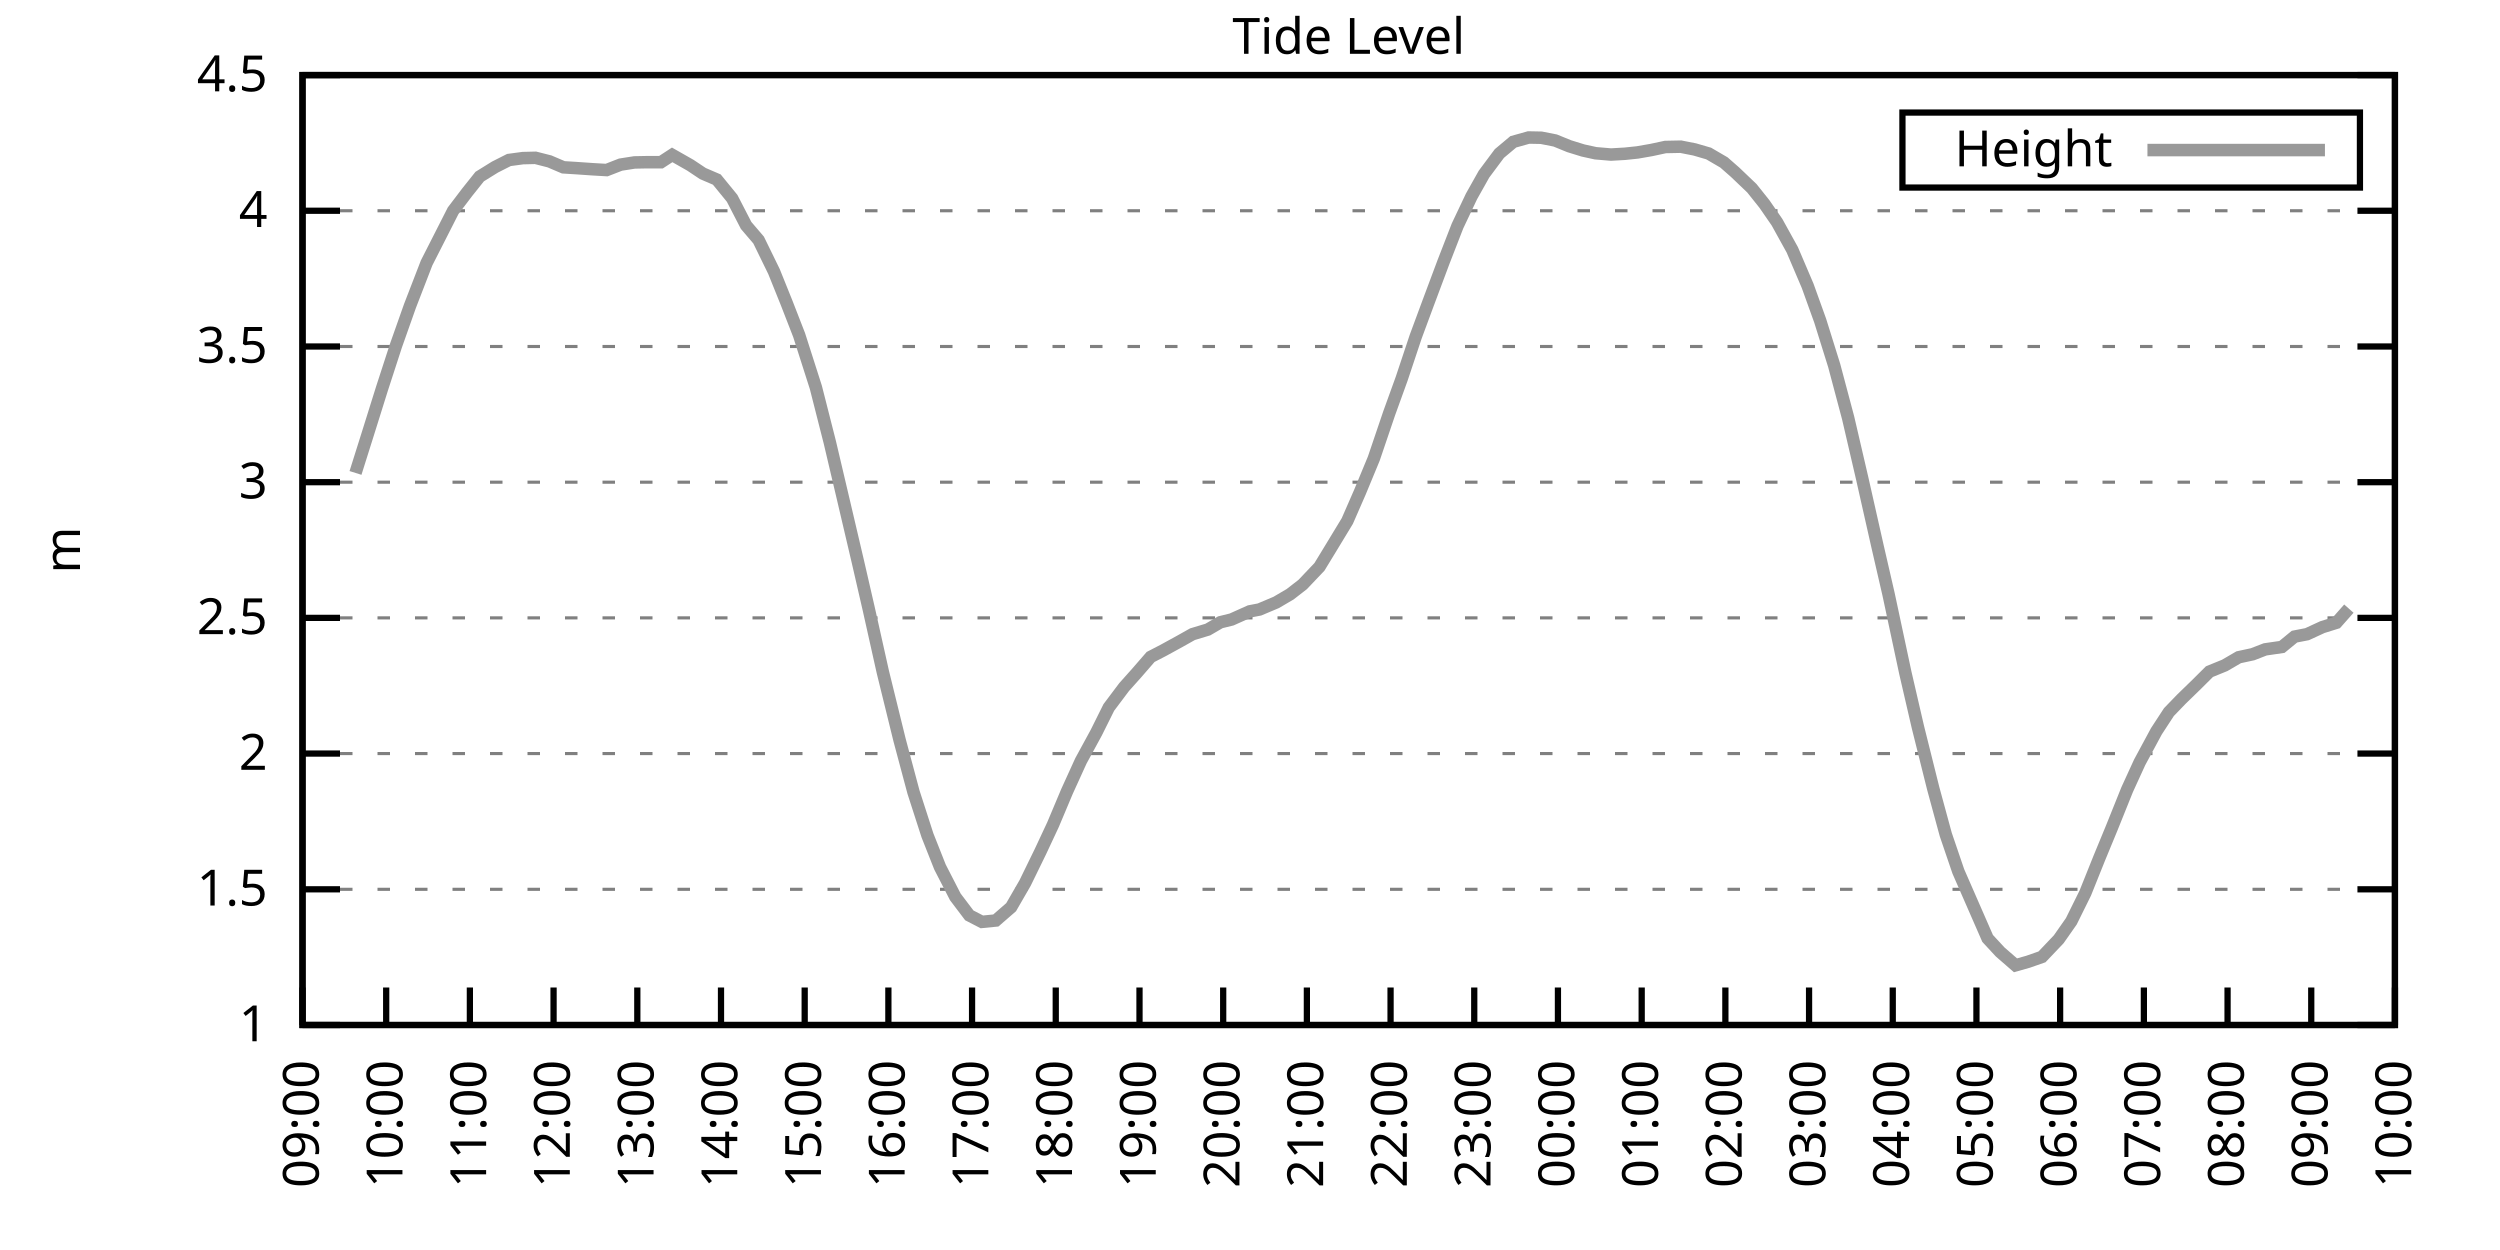
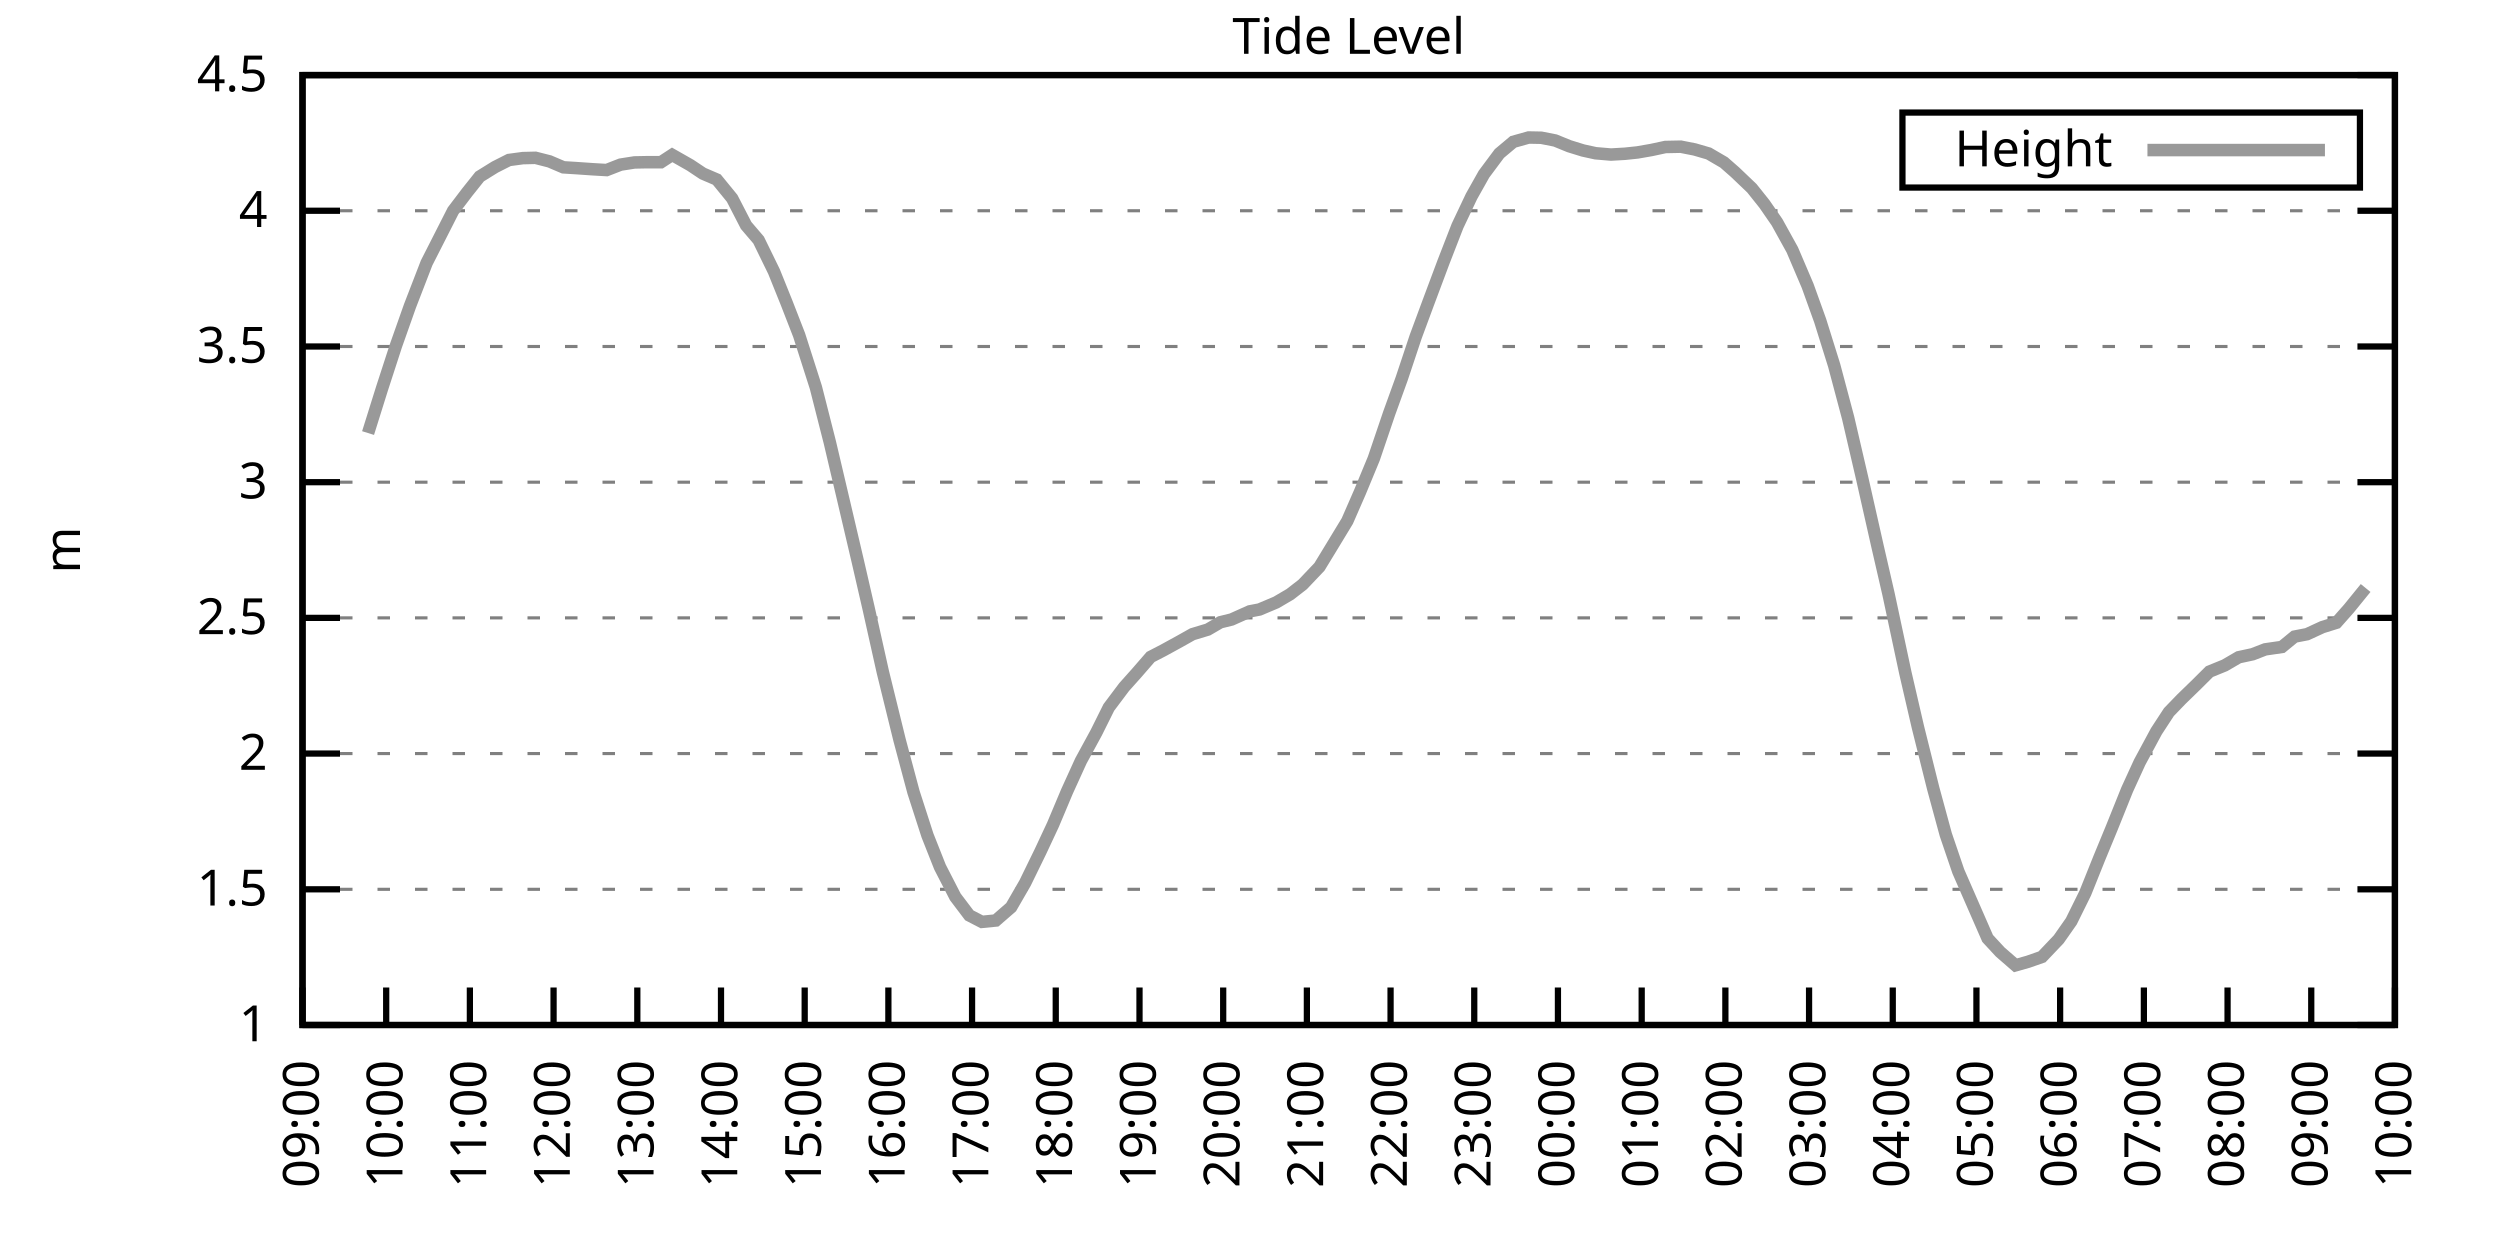
<svg xmlns="http://www.w3.org/2000/svg" xmlns:xlink="http://www.w3.org/1999/xlink" width="400" height="200" viewBox="0 0 400 200">
  <g id="gnuplot_canvas">
    <rect x="0" y="0" width="400" height="200" fill="none" />
    <defs>
      <circle id="gpDot" r="0.5" stroke-width="0.5" stroke="currentColor" />
      <path id="gpPt0" stroke-width="0.333" stroke="currentColor" d="M-1,0 h2 M0,-1 v2" />
      <path id="gpPt1" stroke-width="0.333" stroke="currentColor" d="M-1,-1 L1,1 M1,-1 L-1,1" />
      <path id="gpPt2" stroke-width="0.333" stroke="currentColor" d="M-1,0 L1,0 M0,-1 L0,1 M-1,-1 L1,1 M-1,1 L1,-1" />
      <rect id="gpPt3" stroke-width="0.333" stroke="currentColor" x="-1" y="-1" width="2" height="2" />
      <rect id="gpPt4" stroke-width="0.333" stroke="currentColor" fill="currentColor" x="-1" y="-1" width="2" height="2" />
      <circle id="gpPt5" stroke-width="0.333" stroke="currentColor" cx="0" cy="0" r="1" />
      <use xlink:href="#gpPt5" id="gpPt6" fill="currentColor" stroke="none" />
      <path id="gpPt7" stroke-width="0.333" stroke="currentColor" d="M0,-1.33 L-1.33,0.67 L1.33,0.67 z" />
      <use xlink:href="#gpPt7" id="gpPt8" fill="currentColor" stroke="none" />
      <use xlink:href="#gpPt7" id="gpPt9" stroke="currentColor" transform="rotate(180)" />
      <use xlink:href="#gpPt9" id="gpPt10" fill="currentColor" stroke="none" />
      <use xlink:href="#gpPt3" id="gpPt11" stroke="currentColor" transform="rotate(45)" />
      <use xlink:href="#gpPt11" id="gpPt12" fill="currentColor" stroke="none" />
      <path id="gpPt13" stroke-width="0.333" stroke="currentColor" d="M0,1.330 L1.265,0.411 L0.782,-1.067 L-0.782,-1.076 L-1.265,0.411 z" />
      <use xlink:href="#gpPt13" id="gpPt14" fill="currentColor" stroke="none" />
      <filter id="textbox" filterUnits="objectBoundingBox" x="0" y="0" height="1" width="1">
        <feFlood flood-color="white" flood-opacity="1" result="bgnd" />
        <feComposite in="SourceGraphic" in2="bgnd" operator="atop" />
      </filter>
      <filter id="greybox" filterUnits="objectBoundingBox" x="0" y="0" height="1" width="1">
        <feFlood flood-color="lightgrey" flood-opacity="1" result="grey" />
        <feComposite in="SourceGraphic" in2="grey" operator="atop" />
      </filter>
    </defs>
    <g fill="none" color="white" stroke="currentColor" stroke-width="1.00" stroke-linecap="butt" stroke-linejoin="miter">
</g>
    <g fill="none" color="black" stroke="currentColor" stroke-width="1.00" stroke-linecap="butt" stroke-linejoin="miter">
      <g stroke="none" shape-rendering="crispEdges">
        <polygon fill="rgb(255, 255, 255)" points="48.40,164.00 383.18,164.00 383.18,12.02 48.40,12.02 " />
      </g>
    </g>
    <g fill="none" color="black" stroke="currentColor" stroke-width="1.00" stroke-linecap="butt" stroke-linejoin="miter">
</g>
    <g fill="none" color="black" stroke="black" stroke-width="0.50" stroke-linecap="butt" stroke-linejoin="miter">
</g>
    <g fill="none" color="gray" stroke="currentColor" stroke-width="0.50" stroke-linecap="butt" stroke-linejoin="miter">
      <path stroke="gray" stroke-dasharray="2,4" class="gridline" d="M48.40,164.00 L383.19,164.00  " />
    </g>
    <g fill="none" color="gray" stroke="gray" stroke-width="1.00" stroke-linecap="butt" stroke-linejoin="miter">
</g>
    <g fill="none" color="black" stroke="currentColor" stroke-width="1.00" stroke-linecap="butt" stroke-linejoin="miter">
      <path stroke="black" d="M48.40,164.00 L54.40,164.00 M383.19,164.00 L377.19,164.00  " />
      <g transform="translate(42.80,166.60)" stroke="none" fill="black" font-family="Sans" font-size="8.00" text-anchor="end">
        <text>
          <tspan font-family="Sans"> 1</tspan>
        </text>
      </g>
    </g>
    <g fill="none" color="black" stroke="currentColor" stroke-width="1.00" stroke-linecap="butt" stroke-linejoin="miter">
</g>
    <g fill="none" color="black" stroke="black" stroke-width="0.50" stroke-linecap="butt" stroke-linejoin="miter">
</g>
    <g fill="none" color="gray" stroke="currentColor" stroke-width="0.50" stroke-linecap="butt" stroke-linejoin="miter">
      <path stroke="gray" stroke-dasharray="2,4" class="gridline" d="M48.40,142.29 L383.19,142.29  " />
    </g>
    <g fill="none" color="gray" stroke="gray" stroke-width="1.00" stroke-linecap="butt" stroke-linejoin="miter">
</g>
    <g fill="none" color="black" stroke="currentColor" stroke-width="1.00" stroke-linecap="butt" stroke-linejoin="miter">
      <path stroke="black" d="M48.40,142.29 L54.40,142.29 M383.19,142.29 L377.19,142.29  " />
      <g transform="translate(42.80,144.89)" stroke="none" fill="black" font-family="Sans" font-size="8.00" text-anchor="end">
        <text>
          <tspan font-family="Sans"> 1.5</tspan>
        </text>
      </g>
    </g>
    <g fill="none" color="black" stroke="currentColor" stroke-width="1.00" stroke-linecap="butt" stroke-linejoin="miter">
</g>
    <g fill="none" color="black" stroke="black" stroke-width="0.50" stroke-linecap="butt" stroke-linejoin="miter">
</g>
    <g fill="none" color="gray" stroke="currentColor" stroke-width="0.50" stroke-linecap="butt" stroke-linejoin="miter">
      <path stroke="gray" stroke-dasharray="2,4" class="gridline" d="M48.40,120.57 L383.19,120.57  " />
    </g>
    <g fill="none" color="gray" stroke="gray" stroke-width="1.00" stroke-linecap="butt" stroke-linejoin="miter">
</g>
    <g fill="none" color="black" stroke="currentColor" stroke-width="1.00" stroke-linecap="butt" stroke-linejoin="miter">
      <path stroke="black" d="M48.40,120.57 L54.40,120.57 M383.19,120.57 L377.19,120.57  " />
      <g transform="translate(42.80,123.17)" stroke="none" fill="black" font-family="Sans" font-size="8.00" text-anchor="end">
        <text>
          <tspan font-family="Sans"> 2</tspan>
        </text>
      </g>
    </g>
    <g fill="none" color="black" stroke="currentColor" stroke-width="1.00" stroke-linecap="butt" stroke-linejoin="miter">
</g>
    <g fill="none" color="black" stroke="black" stroke-width="0.50" stroke-linecap="butt" stroke-linejoin="miter">
</g>
    <g fill="none" color="gray" stroke="currentColor" stroke-width="0.50" stroke-linecap="butt" stroke-linejoin="miter">
      <path stroke="gray" stroke-dasharray="2,4" class="gridline" d="M48.40,98.86 L383.19,98.86  " />
    </g>
    <g fill="none" color="gray" stroke="gray" stroke-width="1.00" stroke-linecap="butt" stroke-linejoin="miter">
</g>
    <g fill="none" color="black" stroke="currentColor" stroke-width="1.00" stroke-linecap="butt" stroke-linejoin="miter">
      <path stroke="black" d="M48.40,98.86 L54.40,98.86 M383.19,98.86 L377.19,98.86  " />
      <g transform="translate(42.80,101.46)" stroke="none" fill="black" font-family="Sans" font-size="8.00" text-anchor="end">
        <text>
          <tspan font-family="Sans"> 2.5</tspan>
        </text>
      </g>
    </g>
    <g fill="none" color="black" stroke="currentColor" stroke-width="1.00" stroke-linecap="butt" stroke-linejoin="miter">
</g>
    <g fill="none" color="black" stroke="black" stroke-width="0.50" stroke-linecap="butt" stroke-linejoin="miter">
</g>
    <g fill="none" color="gray" stroke="currentColor" stroke-width="0.50" stroke-linecap="butt" stroke-linejoin="miter">
      <path stroke="gray" stroke-dasharray="2,4" class="gridline" d="M48.40,77.15 L383.19,77.15  " />
    </g>
    <g fill="none" color="gray" stroke="gray" stroke-width="1.00" stroke-linecap="butt" stroke-linejoin="miter">
</g>
    <g fill="none" color="black" stroke="currentColor" stroke-width="1.00" stroke-linecap="butt" stroke-linejoin="miter">
      <path stroke="black" d="M48.40,77.15 L54.40,77.15 M383.19,77.15 L377.19,77.15  " />
      <g transform="translate(42.80,79.75)" stroke="none" fill="black" font-family="Sans" font-size="8.00" text-anchor="end">
        <text>
          <tspan font-family="Sans"> 3</tspan>
        </text>
      </g>
    </g>
    <g fill="none" color="black" stroke="currentColor" stroke-width="1.00" stroke-linecap="butt" stroke-linejoin="miter">
</g>
    <g fill="none" color="black" stroke="black" stroke-width="0.50" stroke-linecap="butt" stroke-linejoin="miter">
</g>
    <g fill="none" color="gray" stroke="currentColor" stroke-width="0.50" stroke-linecap="butt" stroke-linejoin="miter">
      <path stroke="gray" stroke-dasharray="2,4" class="gridline" d="M48.40,55.44 L383.19,55.44  " />
    </g>
    <g fill="none" color="gray" stroke="gray" stroke-width="1.00" stroke-linecap="butt" stroke-linejoin="miter">
</g>
    <g fill="none" color="black" stroke="currentColor" stroke-width="1.00" stroke-linecap="butt" stroke-linejoin="miter">
      <path stroke="black" d="M48.40,55.44 L54.40,55.44 M383.19,55.44 L377.19,55.44  " />
      <g transform="translate(42.80,58.04)" stroke="none" fill="black" font-family="Sans" font-size="8.00" text-anchor="end">
        <text>
          <tspan font-family="Sans"> 3.5</tspan>
        </text>
      </g>
    </g>
    <g fill="none" color="black" stroke="currentColor" stroke-width="1.00" stroke-linecap="butt" stroke-linejoin="miter">
</g>
    <g fill="none" color="black" stroke="black" stroke-width="0.50" stroke-linecap="butt" stroke-linejoin="miter">
</g>
    <g fill="none" color="gray" stroke="currentColor" stroke-width="0.50" stroke-linecap="butt" stroke-linejoin="miter">
      <path stroke="gray" stroke-dasharray="2,4" class="gridline" d="M48.40,33.72 L383.19,33.72  " />
    </g>
    <g fill="none" color="gray" stroke="gray" stroke-width="1.00" stroke-linecap="butt" stroke-linejoin="miter">
</g>
    <g fill="none" color="black" stroke="currentColor" stroke-width="1.00" stroke-linecap="butt" stroke-linejoin="miter">
      <path stroke="black" d="M48.40,33.72 L54.40,33.72 M383.19,33.72 L377.19,33.72  " />
      <g transform="translate(42.80,36.32)" stroke="none" fill="black" font-family="Sans" font-size="8.00" text-anchor="end">
        <text>
          <tspan font-family="Sans"> 4</tspan>
        </text>
      </g>
    </g>
    <g fill="none" color="black" stroke="currentColor" stroke-width="1.00" stroke-linecap="butt" stroke-linejoin="miter">
</g>
    <g fill="none" color="black" stroke="black" stroke-width="0.50" stroke-linecap="butt" stroke-linejoin="miter">
</g>
    <g fill="none" color="gray" stroke="currentColor" stroke-width="0.50" stroke-linecap="butt" stroke-linejoin="miter">
      <path stroke="gray" stroke-dasharray="2,4" class="gridline" d="M48.40,12.01 L383.19,12.01  " />
    </g>
    <g fill="none" color="gray" stroke="gray" stroke-width="1.00" stroke-linecap="butt" stroke-linejoin="miter">
</g>
    <g fill="none" color="black" stroke="currentColor" stroke-width="1.00" stroke-linecap="butt" stroke-linejoin="miter">
      <path stroke="black" d="M48.40,12.01 L54.40,12.01 M383.19,12.01 L377.19,12.01  " />
      <g transform="translate(42.80,14.61)" stroke="none" fill="black" font-family="Sans" font-size="8.00" text-anchor="end">
        <text>
          <tspan font-family="Sans"> 4.5</tspan>
        </text>
      </g>
    </g>
    <g fill="none" color="black" stroke="currentColor" stroke-width="1.00" stroke-linecap="butt" stroke-linejoin="miter">
      <path stroke="black" d="M48.40,164.00 L48.40,158.00  " />
      <g transform="translate(51.00,169.60) rotate(270.00)" stroke="none" fill="black" font-family="Sans" font-size="8.00" text-anchor="end">
        <text>
          <tspan font-family="Sans">09:00</tspan>
        </text>
      </g>
    </g>
    <g fill="none" color="black" stroke="currentColor" stroke-width="1.00" stroke-linecap="butt" stroke-linejoin="miter">
      <path stroke="black" d="M61.79,164.00 L61.79,158.00  " />
      <g transform="translate(64.39,169.60) rotate(270.00)" stroke="none" fill="black" font-family="Sans" font-size="8.00" text-anchor="end">
        <text>
          <tspan font-family="Sans">10:00</tspan>
        </text>
      </g>
    </g>
    <g fill="none" color="black" stroke="currentColor" stroke-width="1.00" stroke-linecap="butt" stroke-linejoin="miter">
      <path stroke="black" d="M75.18,164.00 L75.18,158.00  " />
      <g transform="translate(77.78,169.60) rotate(270.00)" stroke="none" fill="black" font-family="Sans" font-size="8.00" text-anchor="end">
        <text>
          <tspan font-family="Sans">11:00</tspan>
        </text>
      </g>
    </g>
    <g fill="none" color="black" stroke="currentColor" stroke-width="1.00" stroke-linecap="butt" stroke-linejoin="miter">
      <path stroke="black" d="M88.57,164.00 L88.57,158.00  " />
      <g transform="translate(91.17,169.60) rotate(270.00)" stroke="none" fill="black" font-family="Sans" font-size="8.00" text-anchor="end">
        <text>
          <tspan font-family="Sans">12:00</tspan>
        </text>
      </g>
    </g>
    <g fill="none" color="black" stroke="currentColor" stroke-width="1.00" stroke-linecap="butt" stroke-linejoin="miter">
      <path stroke="black" d="M101.97,164.00 L101.97,158.00  " />
      <g transform="translate(104.57,169.60) rotate(270.00)" stroke="none" fill="black" font-family="Sans" font-size="8.00" text-anchor="end">
        <text>
          <tspan font-family="Sans">13:00</tspan>
        </text>
      </g>
    </g>
    <g fill="none" color="black" stroke="currentColor" stroke-width="1.00" stroke-linecap="butt" stroke-linejoin="miter">
      <path stroke="black" d="M115.36,164.00 L115.36,158.00  " />
      <g transform="translate(117.96,169.60) rotate(270.00)" stroke="none" fill="black" font-family="Sans" font-size="8.00" text-anchor="end">
        <text>
          <tspan font-family="Sans">14:00</tspan>
        </text>
      </g>
    </g>
    <g fill="none" color="black" stroke="currentColor" stroke-width="1.00" stroke-linecap="butt" stroke-linejoin="miter">
      <path stroke="black" d="M128.75,164.00 L128.75,158.00  " />
      <g transform="translate(131.35,169.60) rotate(270.00)" stroke="none" fill="black" font-family="Sans" font-size="8.00" text-anchor="end">
        <text>
          <tspan font-family="Sans">15:00</tspan>
        </text>
      </g>
    </g>
    <g fill="none" color="black" stroke="currentColor" stroke-width="1.00" stroke-linecap="butt" stroke-linejoin="miter">
      <path stroke="black" d="M142.14,164.00 L142.14,158.00  " />
      <g transform="translate(144.74,169.60) rotate(270.00)" stroke="none" fill="black" font-family="Sans" font-size="8.00" text-anchor="end">
        <text>
          <tspan font-family="Sans">16:00</tspan>
        </text>
      </g>
    </g>
    <g fill="none" color="black" stroke="currentColor" stroke-width="1.00" stroke-linecap="butt" stroke-linejoin="miter">
      <path stroke="black" d="M155.53,164.00 L155.53,158.00  " />
      <g transform="translate(158.13,169.60) rotate(270.00)" stroke="none" fill="black" font-family="Sans" font-size="8.00" text-anchor="end">
        <text>
          <tspan font-family="Sans">17:00</tspan>
        </text>
      </g>
    </g>
    <g fill="none" color="black" stroke="currentColor" stroke-width="1.00" stroke-linecap="butt" stroke-linejoin="miter">
      <path stroke="black" d="M168.92,164.00 L168.92,158.00  " />
      <g transform="translate(171.52,169.60) rotate(270.00)" stroke="none" fill="black" font-family="Sans" font-size="8.00" text-anchor="end">
        <text>
          <tspan font-family="Sans">18:00</tspan>
        </text>
      </g>
    </g>
    <g fill="none" color="black" stroke="currentColor" stroke-width="1.00" stroke-linecap="butt" stroke-linejoin="miter">
      <path stroke="black" d="M182.32,164.00 L182.32,158.00  " />
      <g transform="translate(184.92,169.60) rotate(270.00)" stroke="none" fill="black" font-family="Sans" font-size="8.00" text-anchor="end">
        <text>
          <tspan font-family="Sans">19:00</tspan>
        </text>
      </g>
    </g>
    <g fill="none" color="black" stroke="currentColor" stroke-width="1.00" stroke-linecap="butt" stroke-linejoin="miter">
      <path stroke="black" d="M195.71,164.00 L195.71,158.00  " />
      <g transform="translate(198.31,169.60) rotate(270.00)" stroke="none" fill="black" font-family="Sans" font-size="8.00" text-anchor="end">
        <text>
          <tspan font-family="Sans">20:00</tspan>
        </text>
      </g>
    </g>
    <g fill="none" color="black" stroke="currentColor" stroke-width="1.00" stroke-linecap="butt" stroke-linejoin="miter">
      <path stroke="black" d="M209.10,164.00 L209.10,158.00  " />
      <g transform="translate(211.70,169.60) rotate(270.00)" stroke="none" fill="black" font-family="Sans" font-size="8.00" text-anchor="end">
        <text>
          <tspan font-family="Sans">21:00</tspan>
        </text>
      </g>
    </g>
    <g fill="none" color="black" stroke="currentColor" stroke-width="1.00" stroke-linecap="butt" stroke-linejoin="miter">
      <path stroke="black" d="M222.49,164.00 L222.49,158.00  " />
      <g transform="translate(225.09,169.60) rotate(270.00)" stroke="none" fill="black" font-family="Sans" font-size="8.00" text-anchor="end">
        <text>
          <tspan font-family="Sans">22:00</tspan>
        </text>
      </g>
    </g>
    <g fill="none" color="black" stroke="currentColor" stroke-width="1.00" stroke-linecap="butt" stroke-linejoin="miter">
      <path stroke="black" d="M235.88,164.00 L235.88,158.00  " />
      <g transform="translate(238.48,169.60) rotate(270.00)" stroke="none" fill="black" font-family="Sans" font-size="8.00" text-anchor="end">
        <text>
          <tspan font-family="Sans">23:00</tspan>
        </text>
      </g>
    </g>
    <g fill="none" color="black" stroke="currentColor" stroke-width="1.00" stroke-linecap="butt" stroke-linejoin="miter">
      <path stroke="black" d="M249.27,164.00 L249.27,158.00  " />
      <g transform="translate(251.87,169.60) rotate(270.00)" stroke="none" fill="black" font-family="Sans" font-size="8.00" text-anchor="end">
        <text>
          <tspan font-family="Sans">00:00</tspan>
        </text>
      </g>
    </g>
    <g fill="none" color="black" stroke="currentColor" stroke-width="1.00" stroke-linecap="butt" stroke-linejoin="miter">
      <path stroke="black" d="M262.67,164.00 L262.67,158.00  " />
      <g transform="translate(265.27,169.60) rotate(270.00)" stroke="none" fill="black" font-family="Sans" font-size="8.00" text-anchor="end">
        <text>
          <tspan font-family="Sans">01:00</tspan>
        </text>
      </g>
    </g>
    <g fill="none" color="black" stroke="currentColor" stroke-width="1.00" stroke-linecap="butt" stroke-linejoin="miter">
      <path stroke="black" d="M276.06,164.00 L276.06,158.00  " />
      <g transform="translate(278.66,169.60) rotate(270.00)" stroke="none" fill="black" font-family="Sans" font-size="8.00" text-anchor="end">
        <text>
          <tspan font-family="Sans">02:00</tspan>
        </text>
      </g>
    </g>
    <g fill="none" color="black" stroke="currentColor" stroke-width="1.00" stroke-linecap="butt" stroke-linejoin="miter">
      <path stroke="black" d="M289.45,164.00 L289.45,158.00  " />
      <g transform="translate(292.05,169.60) rotate(270.00)" stroke="none" fill="black" font-family="Sans" font-size="8.00" text-anchor="end">
        <text>
          <tspan font-family="Sans">03:00</tspan>
        </text>
      </g>
    </g>
    <g fill="none" color="black" stroke="currentColor" stroke-width="1.00" stroke-linecap="butt" stroke-linejoin="miter">
      <path stroke="black" d="M302.84,164.00 L302.84,158.00  " />
      <g transform="translate(305.44,169.60) rotate(270.00)" stroke="none" fill="black" font-family="Sans" font-size="8.00" text-anchor="end">
        <text>
          <tspan font-family="Sans">04:00</tspan>
        </text>
      </g>
    </g>
    <g fill="none" color="black" stroke="currentColor" stroke-width="1.00" stroke-linecap="butt" stroke-linejoin="miter">
      <path stroke="black" d="M316.23,164.00 L316.23,158.00  " />
      <g transform="translate(318.83,169.60) rotate(270.00)" stroke="none" fill="black" font-family="Sans" font-size="8.00" text-anchor="end">
        <text>
          <tspan font-family="Sans">05:00</tspan>
        </text>
      </g>
    </g>
    <g fill="none" color="black" stroke="currentColor" stroke-width="1.00" stroke-linecap="butt" stroke-linejoin="miter">
      <path stroke="black" d="M329.62,164.00 L329.62,158.00  " />
      <g transform="translate(332.22,169.60) rotate(270.00)" stroke="none" fill="black" font-family="Sans" font-size="8.00" text-anchor="end">
        <text>
          <tspan font-family="Sans">06:00</tspan>
        </text>
      </g>
    </g>
    <g fill="none" color="black" stroke="currentColor" stroke-width="1.00" stroke-linecap="butt" stroke-linejoin="miter">
      <path stroke="black" d="M343.02,164.00 L343.02,158.00  " />
      <g transform="translate(345.62,169.60) rotate(270.00)" stroke="none" fill="black" font-family="Sans" font-size="8.00" text-anchor="end">
        <text>
          <tspan font-family="Sans">07:00</tspan>
        </text>
      </g>
    </g>
    <g fill="none" color="black" stroke="currentColor" stroke-width="1.00" stroke-linecap="butt" stroke-linejoin="miter">
      <path stroke="black" d="M356.41,164.00 L356.41,158.00  " />
      <g transform="translate(359.01,169.60) rotate(270.00)" stroke="none" fill="black" font-family="Sans" font-size="8.00" text-anchor="end">
        <text>
          <tspan font-family="Sans">08:00</tspan>
        </text>
      </g>
    </g>
    <g fill="none" color="black" stroke="currentColor" stroke-width="1.00" stroke-linecap="butt" stroke-linejoin="miter">
      <path stroke="black" d="M369.80,164.00 L369.80,158.00  " />
      <g transform="translate(372.40,169.60) rotate(270.00)" stroke="none" fill="black" font-family="Sans" font-size="8.00" text-anchor="end">
        <text>
          <tspan font-family="Sans">09:00</tspan>
        </text>
      </g>
    </g>
    <g fill="none" color="black" stroke="currentColor" stroke-width="1.00" stroke-linecap="butt" stroke-linejoin="miter">
      <path stroke="black" d="M383.19,164.00 L383.19,158.00  " />
      <g transform="translate(385.79,169.60) rotate(270.00)" stroke="none" fill="black" font-family="Sans" font-size="8.00" text-anchor="end">
        <text>
          <tspan font-family="Sans">10:00</tspan>
        </text>
      </g>
    </g>
    <g fill="none" color="black" stroke="currentColor" stroke-width="1.00" stroke-linecap="butt" stroke-linejoin="miter">
</g>
    <g fill="none" color="black" stroke="currentColor" stroke-width="1.00" stroke-linecap="butt" stroke-linejoin="miter">
      <path stroke="black" d="M48.40,12.01 L48.40,164.00 L383.19,164.00 L383.19,12.01 L48.40,12.01 Z  " />
    </g>
    <g fill="none" color="black" stroke="currentColor" stroke-width="1.00" stroke-linecap="butt" stroke-linejoin="miter">
</g>
    <g fill="none" color="black" stroke="currentColor" stroke-width="1.00" stroke-linecap="butt" stroke-linejoin="miter">
      <path stroke="black" d="M304.39,30.01 L304.39,18.01 L377.59,18.01 L377.59,30.01 L304.39,30.01 Z  " />
    </g>
    <g id="Tide_level_plot_1">
      <g fill="none" color="white" stroke="black" stroke-width="2.00" stroke-linecap="butt" stroke-linejoin="miter">
</g>
      <g fill="none" color="black" stroke="currentColor" stroke-width="2.00" stroke-linecap="butt" stroke-linejoin="miter">
        <g transform="translate(337.99,26.61)" stroke="none" fill="black" font-family="Sans" font-size="8.00" text-anchor="end">
          <text>
            <tspan font-family="Sans">Height</tspan>
          </text>
        </g>
      </g>
      <g fill="none" color="black" stroke="currentColor" stroke-width="2.00" stroke-linecap="butt" stroke-linejoin="miter">
-         <path stroke="rgb(153, 153, 153)" d="M343.59,24.01 L371.99,24.01 M56.88,75.67 L58.89,69.29 L61.12,62.17 L63.35,55.31 L65.59,48.97 L68.26,42.06   L70.27,38.11 L72.50,33.72 L74.74,30.77 L76.75,28.25 L79.20,26.73 L81.43,25.60 L83.66,25.30 L85.67,25.25   L87.91,25.82 L90.14,26.77 L92.37,26.91 L94.82,27.08 L97.06,27.21 L99.29,26.34 L101.52,25.99 L103.53,25.95   L105.76,25.95 L107.55,24.78 L110.45,26.43 L112.46,27.77 L114.69,28.73 L117.14,31.73 L119.38,36.07 L121.38,38.41   L123.84,43.45 L125.85,48.44 L127.86,53.61 L130.54,61.99 L132.77,70.76 L135.00,80.23 L137.23,89.74 L139.02,97.52   L141.25,107.50 L143.93,118.40 L146.16,126.74 L148.39,133.65 L150.40,138.73 L152.85,143.50 L155.09,146.46 L157.10,147.50   L159.33,147.28 L161.78,145.15 L164.01,141.29 L166.47,136.25 L168.48,131.95 L170.71,126.65 L172.94,121.75 L175.40,117.23   L177.41,113.19 L179.86,109.93 L181.87,107.68 L184.10,105.11 L186.11,104.07 L188.79,102.60 L190.80,101.47 L193.25,100.73   L195.26,99.56 L197.05,99.12 L199.95,97.82 L201.51,97.52 L204.19,96.39 L206.42,95.08 L208.43,93.52 L211.11,90.70   L213.12,87.40 L215.57,83.36 L217.58,78.76 L219.81,73.37 L222.27,66.12 L224.28,60.56 L226.51,53.87 L228.52,48.44   L230.97,41.89 L233.20,36.15 L235.44,31.42 L237.44,27.86 L239.90,24.56 L242.13,22.69 L244.59,22.00 L246.60,22.04   L248.83,22.48 L251.06,23.39 L253.29,24.08 L255.30,24.52 L257.76,24.73 L259.99,24.60 L262.00,24.39 L264.23,24.00   L266.46,23.52 L268.92,23.47 L271.15,23.91 L273.38,24.56 L275.83,25.99 L277.62,27.56 L280.30,30.12 L282.31,32.64   L284.32,35.55 L286.77,39.98 L289.23,45.75 L291.23,51.31 L293.47,58.48 L295.70,66.86 L297.93,76.45 L300.39,87.35   L302.17,95.08 L304.85,107.63 L306.86,116.32 L309.31,126.13 L311.32,133.52 L313.33,139.42 L318.02,150.15 L320.03,152.32   L322.48,154.45 L324.49,153.88 L326.72,153.10 L329.40,150.28 L331.41,147.41 L333.64,142.90 L335.87,137.34 L337.88,132.47   L340.34,126.35 L342.35,121.96 L345.02,117.01 L347.03,113.93 L349.04,111.85 L351.50,109.46 L353.51,107.46 L355.96,106.46   L358.19,105.16 L360.42,104.68 L362.43,103.90 L365.11,103.51 L367.12,101.86 L369.13,101.47 L371.58,100.34 L373.82,99.64   L375.82,97.38  " />
+         <path stroke="rgb(153, 153, 153)" d="M343.59,24.01 L371.99,24.01 M58.89,69.29 L61.12,62.17 L63.35,55.31 L65.59,48.97 L68.26,42.06 L70.27,38.11   L72.50,33.72 L74.74,30.77 L76.75,28.25 L79.20,26.73 L81.43,25.60 L83.66,25.30 L85.67,25.25 L87.91,25.82   L90.14,26.77 L92.37,26.91 L94.82,27.08 L97.06,27.21 L99.29,26.34 L101.52,25.99 L103.53,25.95 L105.76,25.95   L107.55,24.78 L110.45,26.43 L112.46,27.77 L114.69,28.73 L117.14,31.73 L119.38,36.07 L121.38,38.41 L123.84,43.45   L125.85,48.44 L127.86,53.61 L130.54,61.99 L132.77,70.76 L135.00,80.23 L137.23,89.74 L139.02,97.52 L141.25,107.50   L143.93,118.40 L146.16,126.74 L148.39,133.65 L150.40,138.73 L152.85,143.50 L155.09,146.46 L157.10,147.50 L159.33,147.28   L161.78,145.15 L164.01,141.29 L166.47,136.25 L168.48,131.95 L170.71,126.65 L172.94,121.75 L175.40,117.23 L177.41,113.19   L179.86,109.93 L181.87,107.68 L184.10,105.11 L186.11,104.07 L188.79,102.60 L190.80,101.47 L193.25,100.73 L195.26,99.56   L197.05,99.12 L199.95,97.82 L201.51,97.52 L204.19,96.39 L206.42,95.08 L208.43,93.52 L211.11,90.70 L213.12,87.40   L215.57,83.36 L217.58,78.76 L219.81,73.37 L222.27,66.12 L224.28,60.56 L226.51,53.87 L228.52,48.44 L230.97,41.89   L233.20,36.15 L235.44,31.42 L237.44,27.86 L239.90,24.56 L242.13,22.69 L244.59,22.00 L246.60,22.04 L248.83,22.48   L251.06,23.39 L253.29,24.08 L255.30,24.52 L257.76,24.73 L259.99,24.60 L262.00,24.39 L264.23,24.00 L266.46,23.52   L268.92,23.47 L271.15,23.91 L273.38,24.56 L275.83,25.99 L277.62,27.56 L280.30,30.12 L282.31,32.64 L284.32,35.55   L286.77,39.98 L289.23,45.75 L291.23,51.31 L293.47,58.48 L295.70,66.86 L297.93,76.45 L300.39,87.35 L302.17,95.08   L304.85,107.63 L306.86,116.32 L309.31,126.13 L311.32,133.52 L313.33,139.42 L318.02,150.15 L320.03,152.32 L322.48,154.45   L324.49,153.88 L326.72,153.10 L329.40,150.28 L331.41,147.41 L333.64,142.90 L335.87,137.34 L337.88,132.47 L340.34,126.35   L342.35,121.96 L345.02,117.01 L347.03,113.93 L349.04,111.85 L351.50,109.46 L353.51,107.46 L355.96,106.46 L358.19,105.16   L360.42,104.68 L362.43,103.90 L365.11,103.51 L367.12,101.86 L369.13,101.47 L371.58,100.34 L373.82,99.64 L375.82,97.38   L378.50,94.08  " />
      </g>
    </g>
    <g fill="none" color="black" stroke="currentColor" stroke-width="2.00" stroke-linecap="butt" stroke-linejoin="miter">
</g>
    <g fill="none" color="black" stroke="black" stroke-width="1.00" stroke-linecap="butt" stroke-linejoin="miter">
</g>
    <g fill="none" color="black" stroke="currentColor" stroke-width="1.00" stroke-linecap="butt" stroke-linejoin="miter">
      <path stroke="black" d="M48.40,12.01 L48.40,164.00 L383.19,164.00 L383.19,12.01 L48.40,12.01 Z  " />
      <g transform="translate(12.80,88.01) rotate(270.00)" stroke="none" fill="black" font-family="Sans" font-size="8.00" text-anchor="middle">
        <text>
          <tspan font-family="Sans">m</tspan>
        </text>
      </g>
    </g>
    <g fill="none" color="black" stroke="currentColor" stroke-width="1.00" stroke-linecap="butt" stroke-linejoin="miter">
</g>
    <g fill="none" color="black" stroke="currentColor" stroke-width="1.00" stroke-linecap="butt" stroke-linejoin="miter">
      <g transform="translate(215.79,8.61)" stroke="none" fill="black" font-family="Sans" font-size="8.00" text-anchor="middle">
        <text>
          <tspan font-family="Sans">Tide Level</tspan>
        </text>
      </g>
    </g>
    <g fill="none" color="black" stroke="currentColor" stroke-width="1.00" stroke-linecap="butt" stroke-linejoin="miter">
</g>
  </g>
</svg>
